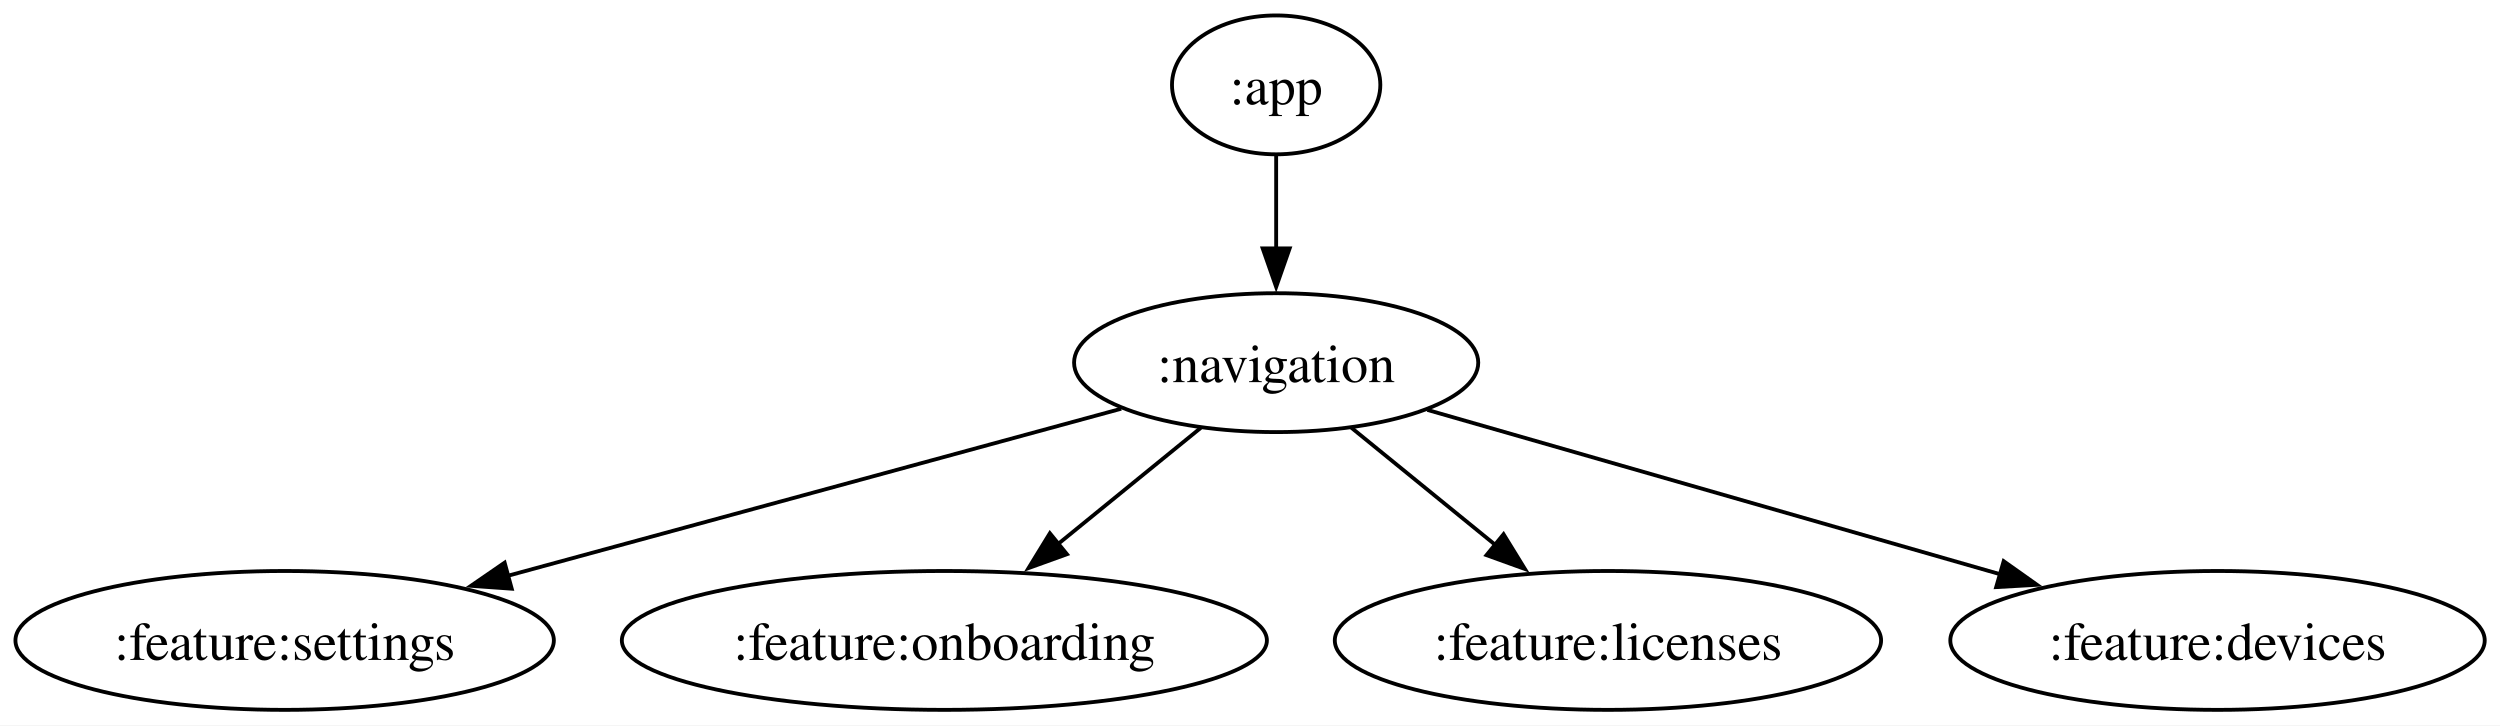
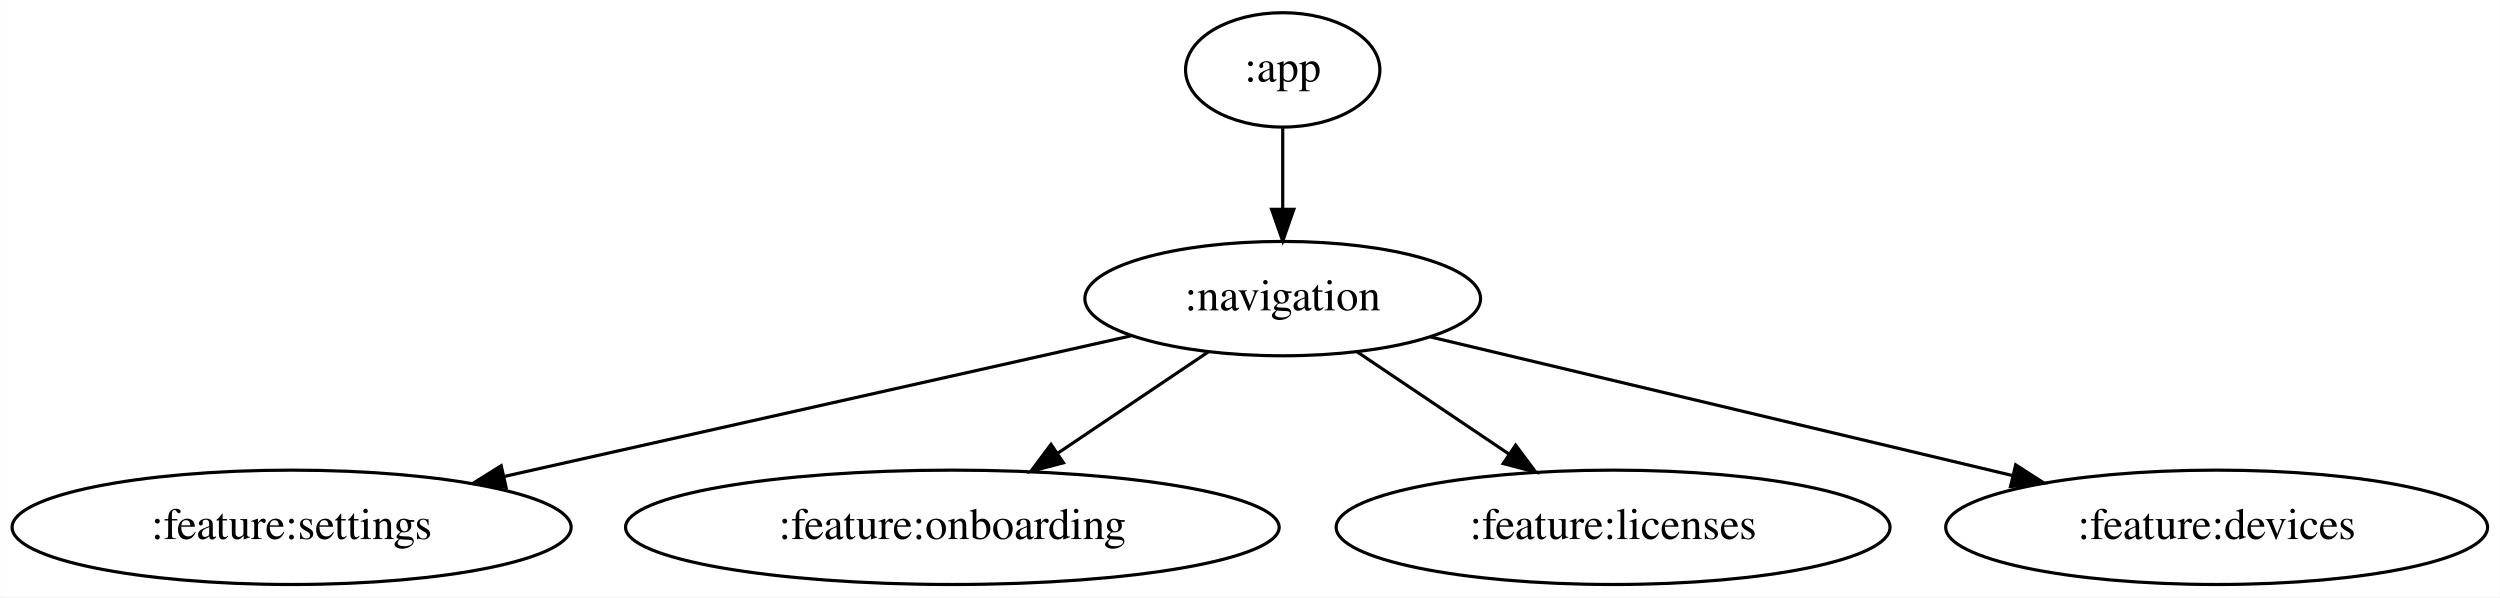
- <svg xmlns="http://www.w3.org/2000/svg" width="648pt" height="188pt" viewBox="0.00 0.00 648.00 188.00">
+ <svg xmlns="http://www.w3.org/2000/svg" width="787pt" height="188pt" viewBox="0.00 0.00 786.88 188.00">
  <g id="graph0" class="graph" transform="scale(1 1) rotate(0) translate(4 184)">
-     <polygon fill="white" stroke="none" points="-4,4 -4,-184 644.04,-184 644.04,4 -4,4" />
+     <polygon fill="white" stroke="transparent" points="-4,4 -4,-184 782.88,-184 782.88,4 -4,4" />
    <g id="node1" class="node">
-       <ellipse fill="none" stroke="black" cx="326.78" cy="-162" rx="27" ry="18" />
-       <text xml:space="preserve" text-anchor="middle" x="326.78" y="-156.95" font-family="Times,serif" font-size="14.00">:app</text>
+       <ellipse fill="none" stroke="black" cx="399.74" cy="-162" rx="30.59" ry="18" />
+       <text text-anchor="middle" x="399.74" y="-158.3" font-family="Times,serif" font-size="14.00">:app</text>
    </g>
    <g id="node2" class="node">
-       <ellipse fill="none" stroke="black" cx="326.78" cy="-90" rx="52.38" ry="18" />
-       <text xml:space="preserve" text-anchor="middle" x="326.78" y="-84.95" font-family="Times,serif" font-size="14.00">:navigation</text>
+       <ellipse fill="none" stroke="black" cx="399.74" cy="-90" rx="62.29" ry="18" />
+       <text text-anchor="middle" x="399.74" y="-86.3" font-family="Times,serif" font-size="14.00">:navigation</text>
    </g>
    <g id="edge1" class="edge">
-       <path fill="none" stroke="black" d="M326.78,-143.7C326.78,-136.41 326.78,-127.73 326.78,-119.54" />
-       <polygon fill="black" stroke="black" points="330.28,-119.62 326.78,-109.62 323.28,-119.62 330.28,-119.62" />
+       <path fill="none" stroke="black" d="M399.74,-143.7C399.74,-135.98 399.74,-126.71 399.74,-118.11" />
+       <polygon fill="black" stroke="black" points="403.24,-118.1 399.74,-108.1 396.24,-118.1 403.24,-118.1" />
    </g>
    <g id="node3" class="node">
-       <ellipse fill="none" stroke="black" cx="69.78" cy="-18" rx="69.78" ry="18" />
-       <text xml:space="preserve" text-anchor="middle" x="69.78" y="-12.95" font-family="Times,serif" font-size="14.00">:feature:settings</text>
+       <ellipse fill="none" stroke="black" cx="87.74" cy="-18" rx="87.99" ry="18" />
+       <text text-anchor="middle" x="87.74" y="-14.3" font-family="Times,serif" font-size="14.00">:feature:settings</text>
    </g>
    <g id="edge2" class="edge">
-       <path fill="none" stroke="black" d="M286.62,-78.06C243.92,-66.43 176,-47.93 127.56,-34.74" />
-       <polygon fill="black" stroke="black" points="128.64,-31.41 118.08,-32.16 126.8,-38.16 128.64,-31.41" />
+       <path fill="none" stroke="black" d="M352.02,-78.29C299.33,-66.47 214.13,-47.36 154.76,-34.04" />
+       <polygon fill="black" stroke="black" points="155.25,-30.56 144.73,-31.79 153.72,-37.39 155.25,-30.56" />
    </g>
    <g id="node4" class="node">
-       <ellipse fill="none" stroke="black" cx="240.78" cy="-18" rx="83.6" ry="18" />
-       <text xml:space="preserve" text-anchor="middle" x="240.78" y="-12.95" font-family="Times,serif" font-size="14.00">:feature:onboarding</text>
+       <ellipse fill="none" stroke="black" cx="295.74" cy="-18" rx="102.88" ry="18" />
+       <text text-anchor="middle" x="295.74" y="-14.3" font-family="Times,serif" font-size="14.00">:feature:onboarding</text>
    </g>
    <g id="edge3" class="edge">
-       <path fill="none" stroke="black" d="M307.26,-73.12C296.26,-64.16 282.29,-52.79 270,-42.79" />
-       <polygon fill="black" stroke="black" points="272.55,-40.35 262.59,-36.75 268.13,-45.78 272.55,-40.35" />
+       <path fill="none" stroke="black" d="M376.4,-73.29C362.36,-63.84 344.25,-51.65 328.75,-41.22" />
+       <polygon fill="black" stroke="black" points="330.7,-38.31 320.45,-35.63 326.8,-44.12 330.7,-38.31" />
    </g>
    <g id="node5" class="node">
-       <ellipse fill="none" stroke="black" cx="412.78" cy="-18" rx="70.8" ry="18" />
-       <text xml:space="preserve" text-anchor="middle" x="412.78" y="-12.95" font-family="Times,serif" font-size="14.00">:feature:licenses</text>
+       <ellipse fill="none" stroke="black" cx="503.74" cy="-18" rx="87.18" ry="18" />
+       <text text-anchor="middle" x="503.74" y="-14.3" font-family="Times,serif" font-size="14.00">:feature:licenses</text>
    </g>
    <g id="edge4" class="edge">
-       <path fill="none" stroke="black" d="M346.29,-73.12C357.38,-64.09 371.47,-52.62 383.82,-42.57" />
-       <polygon fill="black" stroke="black" points="385.72,-45.53 391.27,-36.51 381.3,-40.11 385.72,-45.53" />
+       <path fill="none" stroke="black" d="M423.08,-73.29C437.23,-63.77 455.5,-51.47 471.07,-40.99" />
+       <polygon fill="black" stroke="black" points="473.05,-43.87 479.4,-35.39 469.15,-38.07 473.05,-43.87" />
    </g>
    <g id="node6" class="node">
-       <ellipse fill="none" stroke="black" cx="570.78" cy="-18" rx="69.26" ry="18" />
-       <text xml:space="preserve" text-anchor="middle" x="570.78" y="-12.95" font-family="Times,serif" font-size="14.00">:feature:devices</text>
+       <ellipse fill="none" stroke="black" cx="693.74" cy="-18" rx="85.29" ry="18" />
+       <text text-anchor="middle" x="693.74" y="-14.3" font-family="Times,serif" font-size="14.00">:feature:devices</text>
    </g>
    <g id="edge5" class="edge">
-       <path fill="none" stroke="black" d="M365.98,-77.75C406.18,-66.22 469.08,-48.17 514.57,-35.12" />
-       <polygon fill="black" stroke="black" points="515.35,-38.54 523.99,-32.42 513.41,-31.82 515.35,-38.54" />
+       <path fill="none" stroke="black" d="M446.33,-77.91C495.71,-66.15 574.07,-47.49 629.34,-34.33" />
+       <polygon fill="black" stroke="black" points="630.47,-37.66 639.38,-31.94 628.85,-30.85 630.47,-37.66" />
    </g>
  </g>
</svg>
